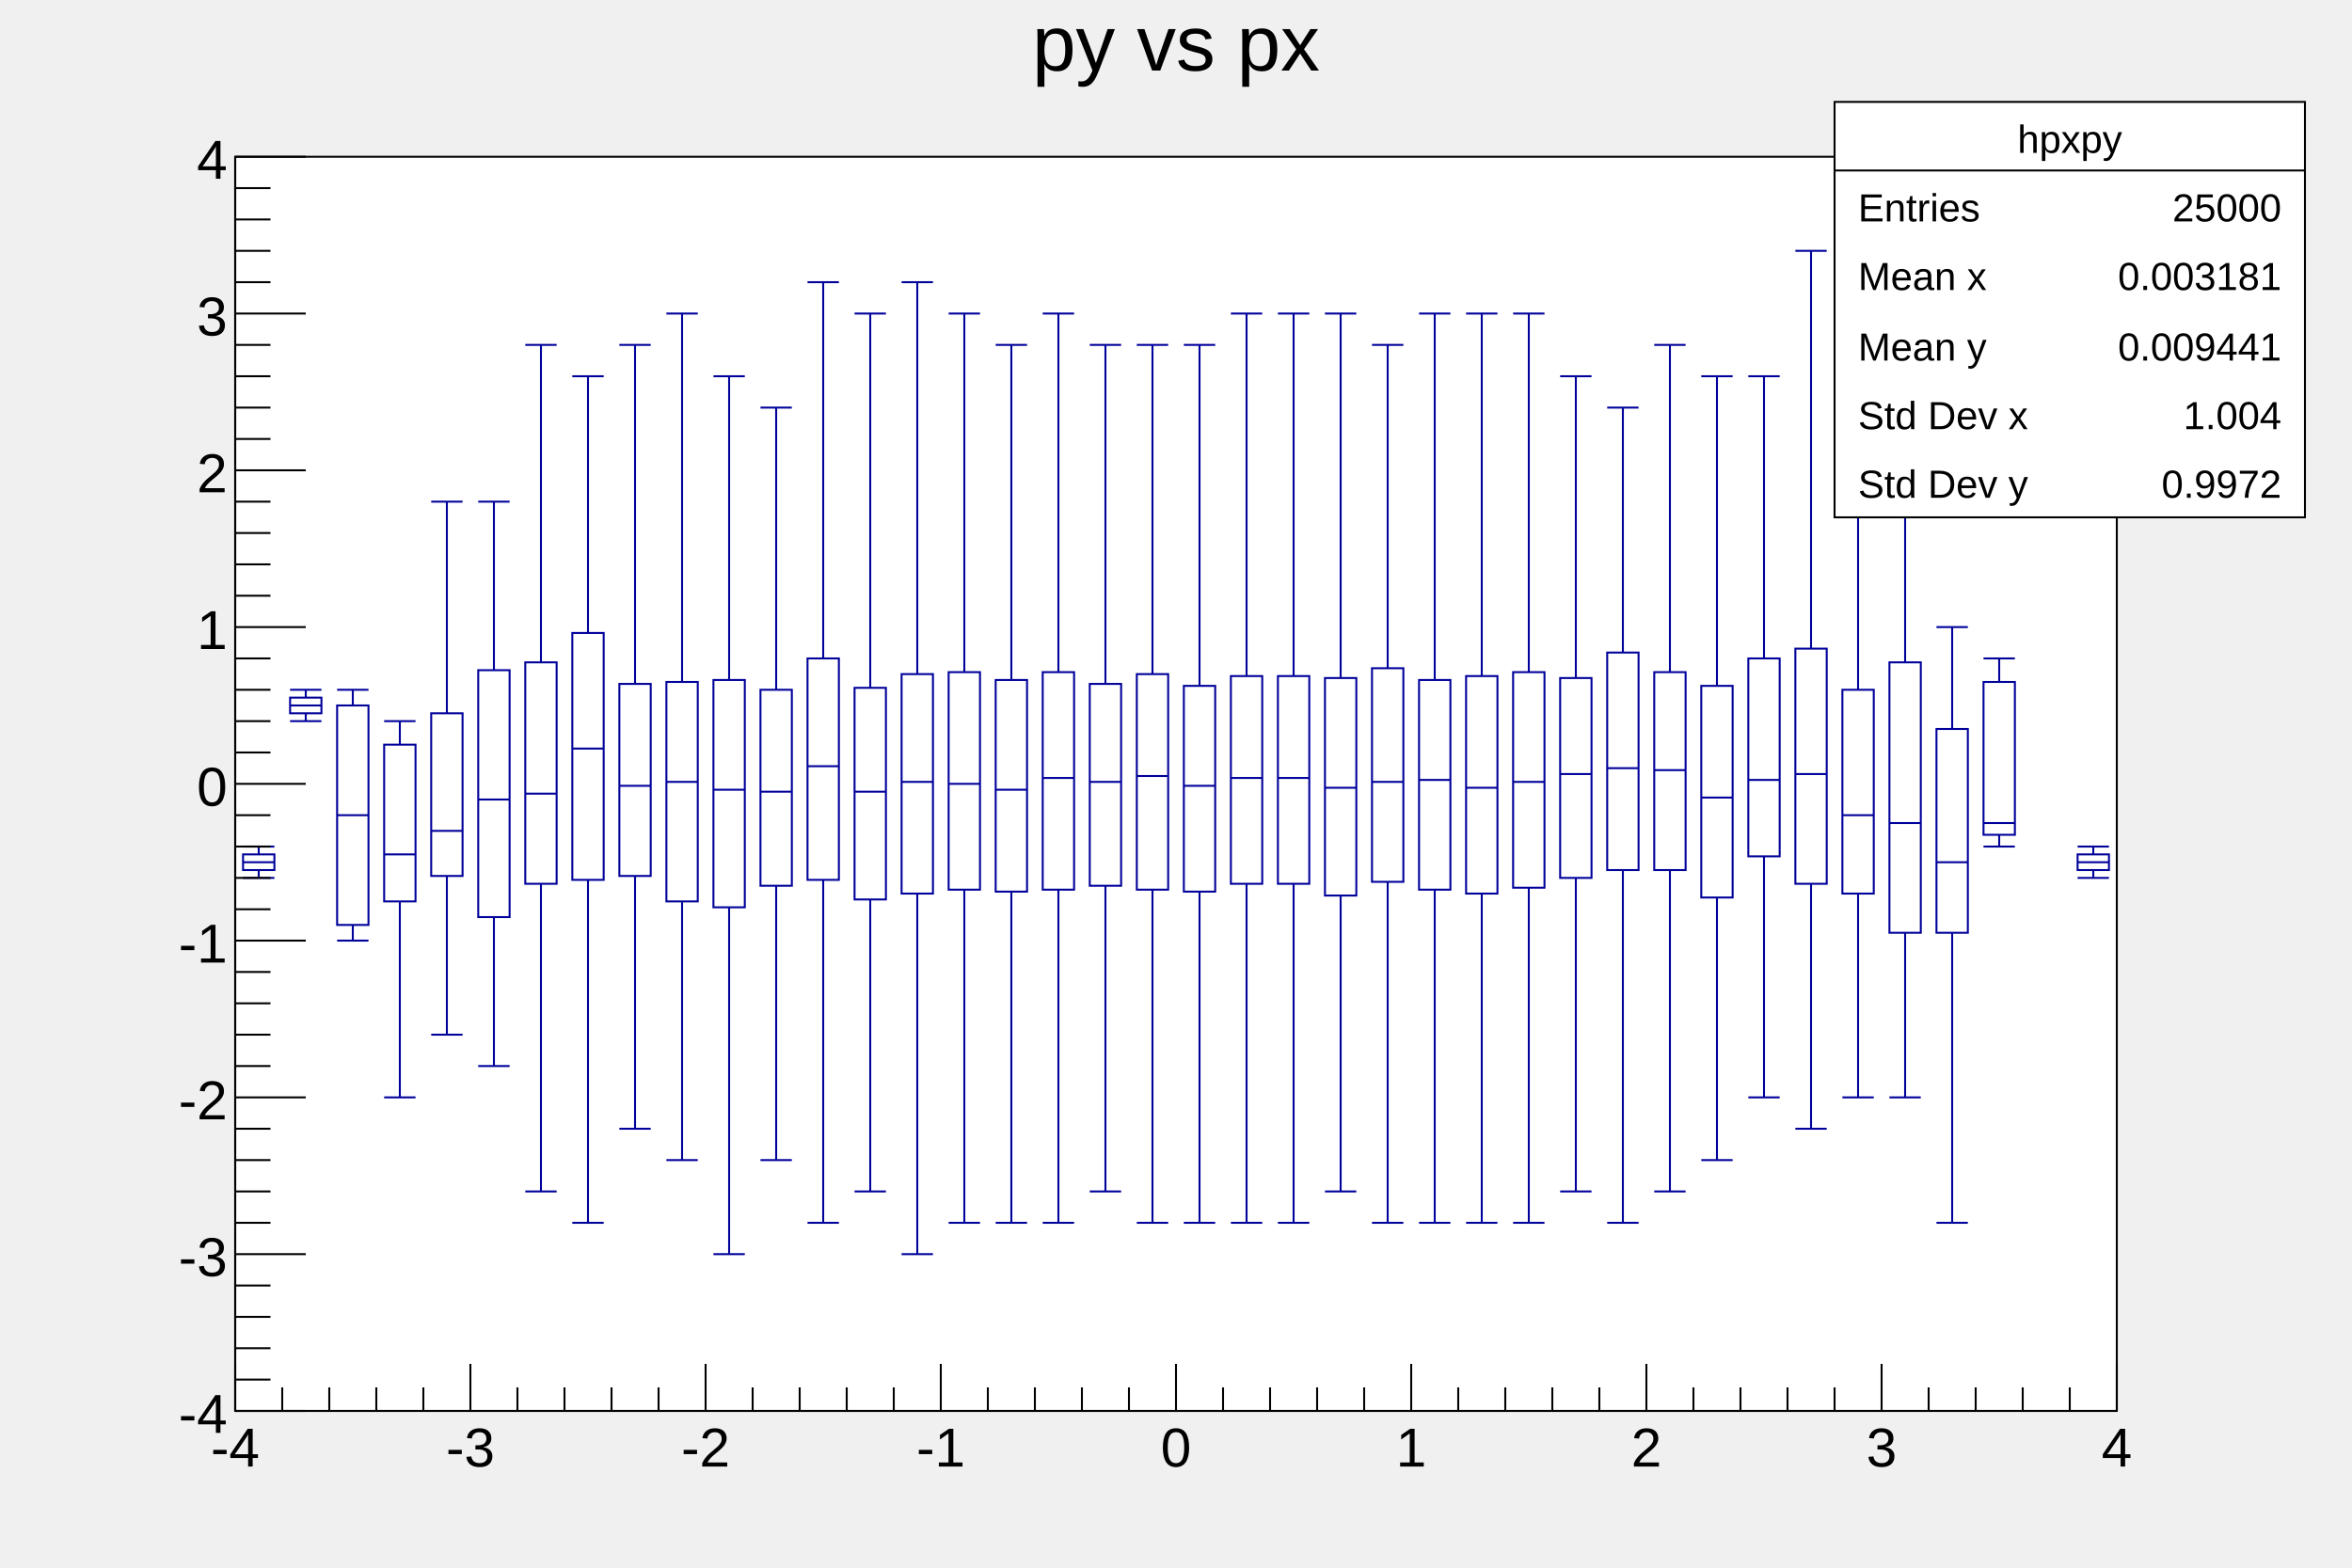
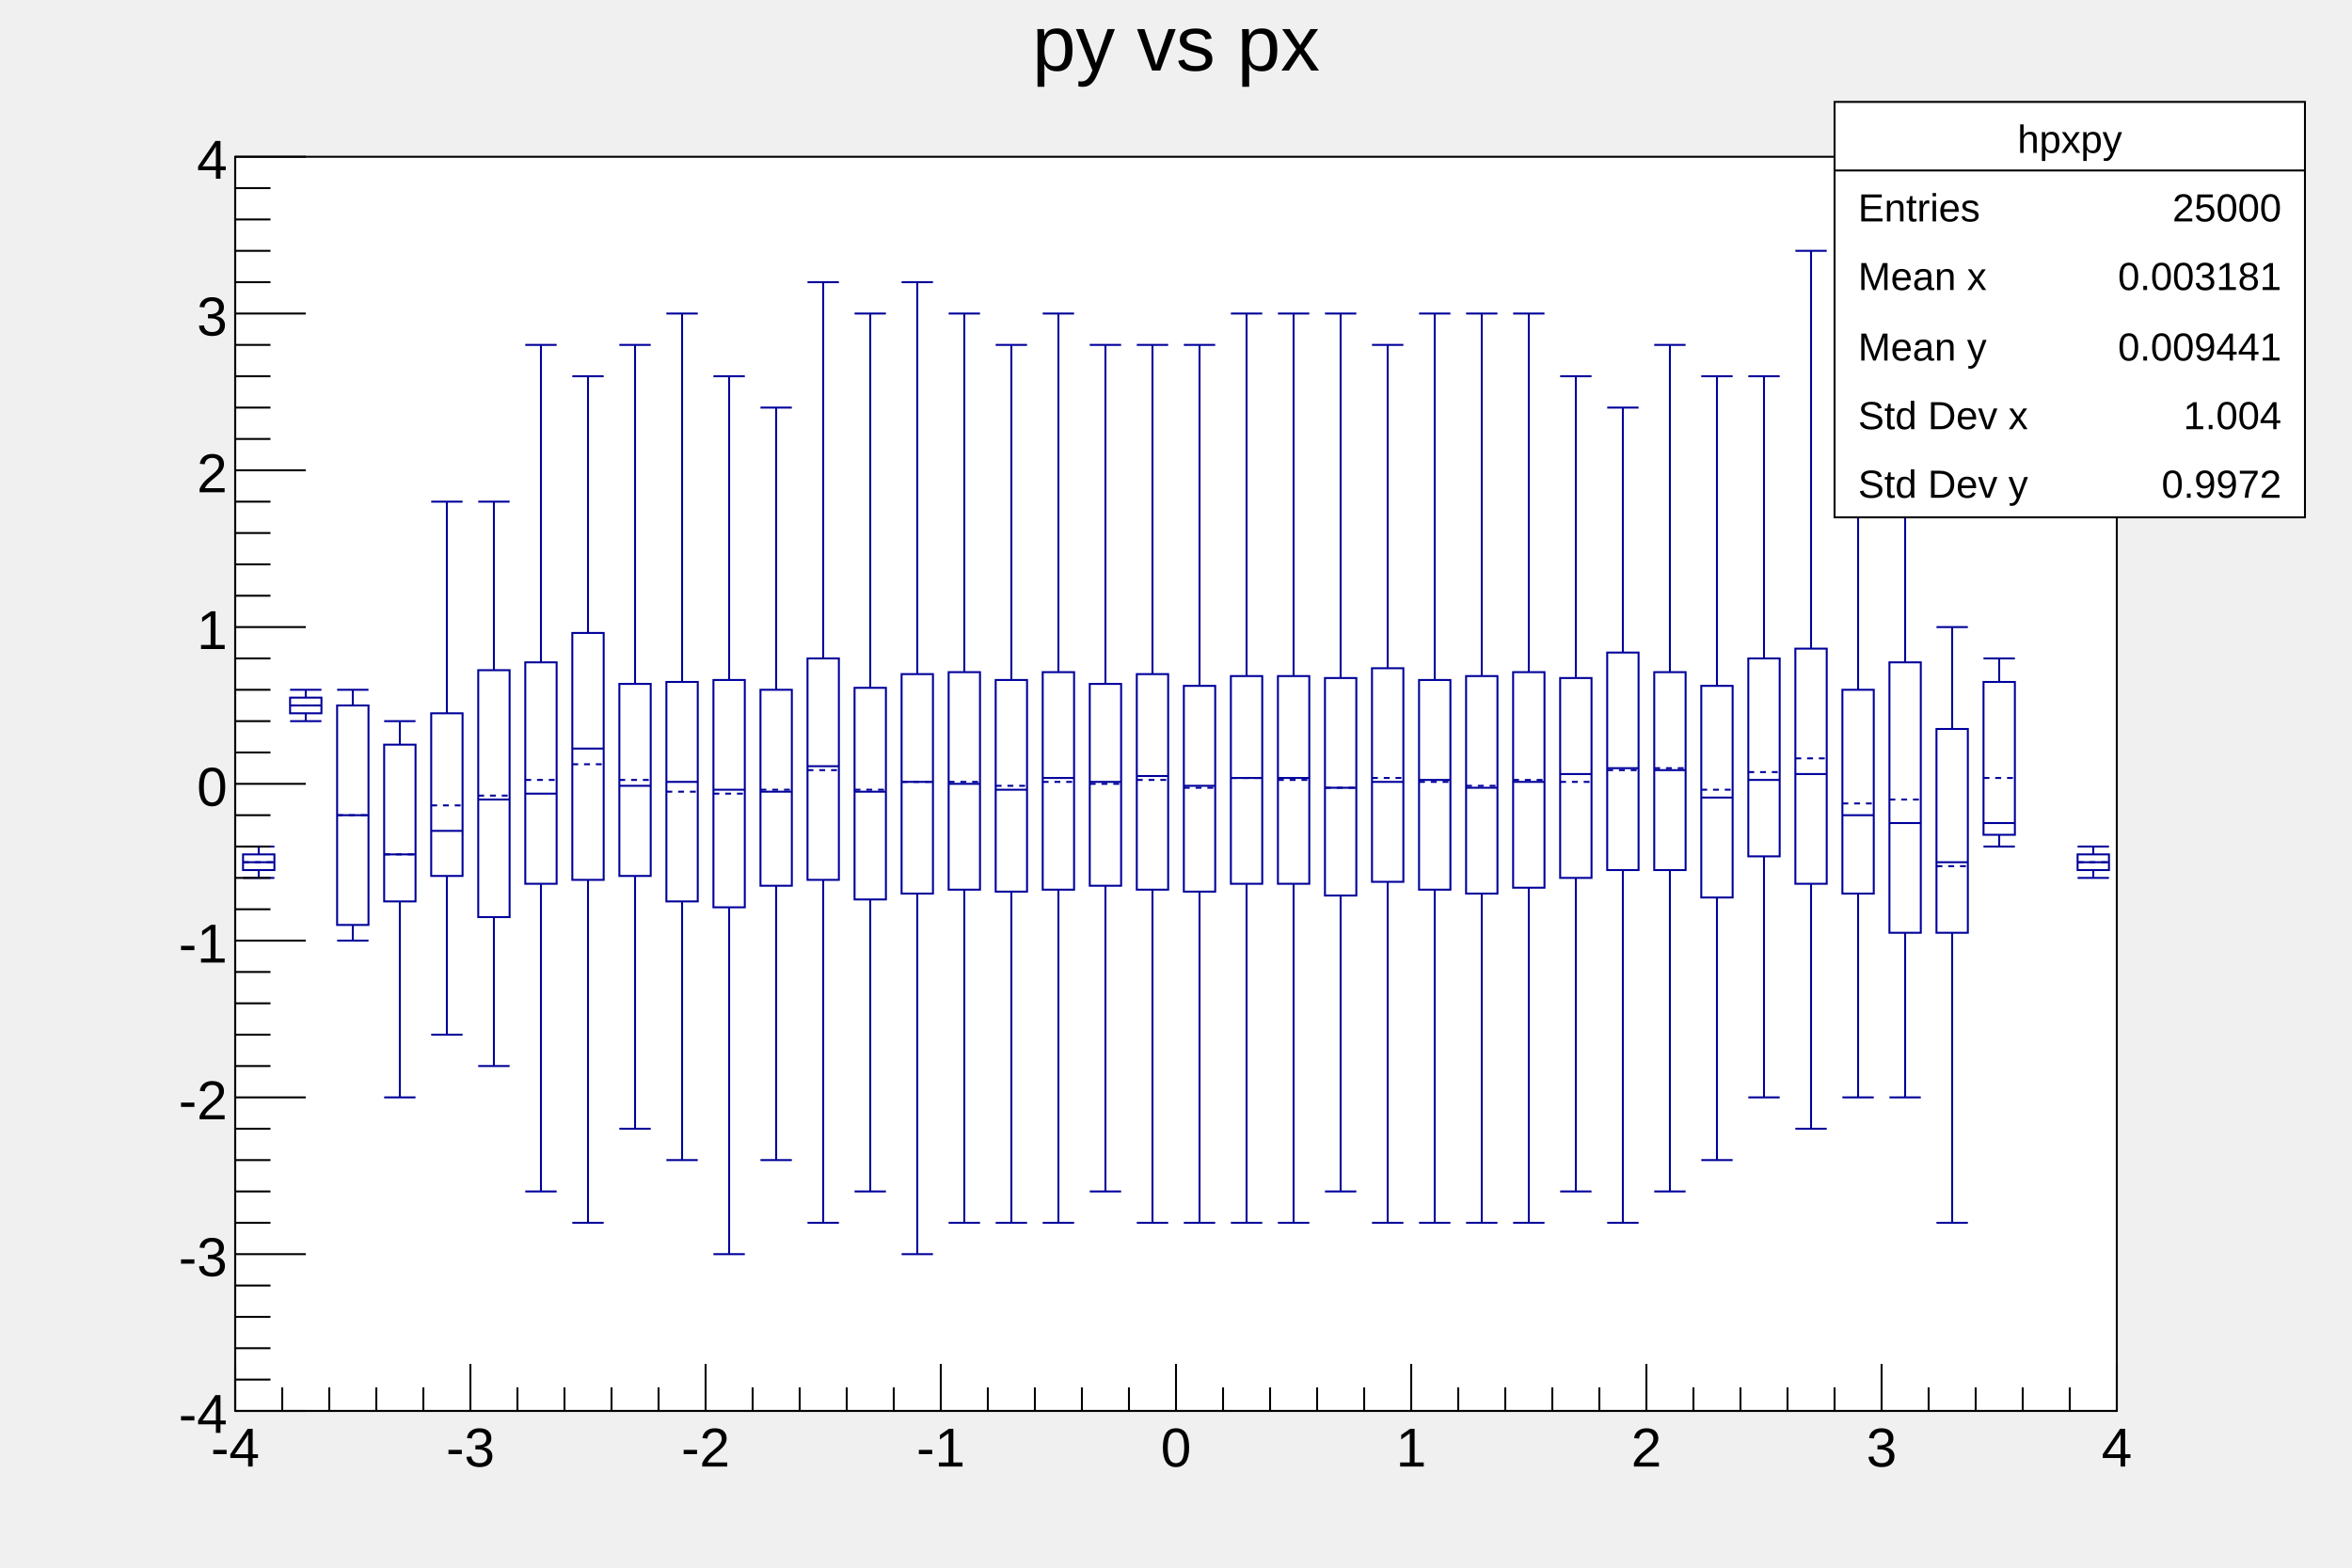
<svg xmlns="http://www.w3.org/2000/svg" viewBox="0 0 1200 800" preserveAspectRatio="none" width="1200" height="800">
  <path d="M0,0H1200V800H0Z" style="fill: none;" />
  <g>
    <g transform="translate(120,80)">
      <path d="M0,0H960V640H0Z" style="fill: white; stroke: black; stroke-width: 1;" />
      <svg x="0" y="0" overflow="hidden" width="960" height="640" viewBox="0 0 960 640">
        <g>
          <path d="M4,356V364H20V356ZM28,276V284H44V276ZM52,280V392H68V280ZM76,300V380H92V300ZM100,284V367H116V284ZM124,262V388H140V262ZM148,258V371H164V258ZM172,243V369H188V243ZM196,269V367H212V269ZM220,268V380H236V268ZM244,267V383H260V267ZM268,272V372H284V272ZM292,256V369H308V256ZM316,271V379H332V271ZM340,264V376H356V264ZM364,263V374H380V263ZM388,267V375H404V267ZM412,263V374H428V263ZM436,269V372H452V269ZM460,264V374H476V264ZM484,270V375H500V270ZM508,265V371H524V265ZM532,265V371H548V265ZM556,266V377H572V266ZM580,261V370H596V261ZM604,267V374H620V267ZM628,265V376H644V265ZM652,263V373H668V263ZM676,266V368H692V266ZM700,253V364H716V253ZM724,263V364H740V263ZM748,270V378H764V270ZM772,256V357H788V256ZM796,251V371H812V251ZM820,272V376H836V272ZM844,258V396H860V258ZM868,292V396H884V292ZM892,268V346H908V268ZM940,356V364H956V356Z" style="stroke: #00009a; stroke-width: 1; fill: none;" />
          <path d="M4,360H20M4,352H20M4,368H20M12,356V352M12,364V368M28,280H44M28,272H44M28,288H44M36,276V272M36,284V288M52,336H68M52,272H68M52,400H68M60,280V272M60,392V400M76,356H92M76,288H92M76,480H92M84,300V288M84,380V480M100,344H116M100,176H116M100,448H116M108,284V176M108,367V448M124,328H140M124,176H140M124,464H140M132,262V176M132,388V464M148,325H164M148,96H164M148,528H164M156,258V96M156,371V528M172,302H188M172,112H188M172,544H188M180,243V112M180,369V544M196,321H212M196,96H212M196,496H212M204,269V96M204,367V496M220,319H236M220,80H236M220,512H236M228,268V80M228,380V512M244,323H260M244,112H260M244,560H260M252,267V112M252,383V560M268,324H284M268,128H284M268,512H284M276,272V128M276,372V512M292,311H308M292,64H308M292,544H308M300,256V64M300,369V544M316,324H332M316,80H332M316,528H332M324,271V80M324,379V528M340,319H356M340,64H356M340,560H356M348,264V64M348,376V560M364,320H380M364,80H380M364,544H380M372,263V80M372,374V544M388,323H404M388,96H404M388,544H404M396,267V96M396,375V544M412,317H428M412,80H428M412,544H428M420,263V80M420,374V544M436,319H452M436,96H452M436,528H452M444,269V96M444,372V528M460,316H476M460,96H476M460,544H476M468,264V96M468,374V544M484,321H500M484,96H500M484,544H500M492,270V96M492,375V544M508,317H524M508,80H524M508,544H524M516,265V80M516,371V544M532,317H548M532,80H548M532,544H548M540,265V80M540,371V544M556,322H572M556,80H572M556,528H572M564,266V80M564,377V528M580,319H596M580,96H596M580,544H596M588,261V96M588,370V544M604,318H620M604,80H620M604,544H620M612,267V80M612,374V544M628,322H644M628,80H644M628,544H644M636,265V80M636,376V544M652,319H668M652,80H668M652,544H668M660,263V80M660,373V544M676,315H692M676,112H692M676,528H692M684,266V112M684,368V528M700,312H716M700,128H716M700,544H716M708,253V128M708,364V544M724,313H740M724,96H740M724,528H740M732,263V96M732,364V528M748,327H764M748,112H764M748,512H764M756,270V112M756,378V512M772,318H788M772,112H788M772,480H788M780,256V112M780,357V480M796,315H812M796,48H812M796,496H812M804,251V48M804,371V496M820,336H836M820,160H836M820,480H836M828,272V160M828,376V480M844,340H860M844,96H860M844,480H860M852,258V96M852,396V480M868,360H884M868,240H884M868,544H884M876,292V240M876,396V544M892,340H908M892,256H908M892,352H908M900,268V256M900,346V352M940,360H956M940,352H956M940,368H956M948,356V352M948,364V368" style="stroke: #00009a; stroke-width: 1; fill: none;" />
+           <path d="M4,360H20M28,280H44M52,336H68M76,356H92M100,331H116M124,326H140M148,318H164M172,310H188M196,318H212M220,324H236M244,325H260M268,323H284M292,313H308M316,323H332M340,319H356M364,319H380M388,321H404M412,319H428M436,320H452M460,318H476M484,322H500M508,317H524M532,318H548M556,322H572M580,317H596M604,319H620M628,321H644M652,318H668M676,319H692M700,313H716M724,312H740M748,323H764M772,314H788M796,307H812M820,330H836M844,328H860M868,362H884M892,317H908M940,360H956" style="stroke: #00009a; stroke-width: 1; stroke-dasharray: 3,3; fill: none;" />
        </g>
      </svg>
      <g>
        <g transform="translate(0,640)">
          <path d="M0,0h960" style="stroke: black; stroke-width: 1;" />
          <path d="M0,-24v24m24,-12v12m24,-12v12m24,-12v12m24,-12v12m24,-24v24m24,-12v12m24,-12v12m24,-12v12m24,-12v12m24,-24v24m24,-12v12m24,-12v12m24,-12v12m24,-12v12m24,-24v24m24,-12v12m24,-12v12m24,-12v12m24,-12v12m24,-24v24m24,-12v12m24,-12v12m24,-12v12m24,-12v12m24,-24v24m24,-12v12m24,-12v12m24,-12v12m24,-12v12m24,-24v24m24,-12v12m24,-12v12m24,-12v12m24,-12v12m24,-24v24m24,-12v12m24,-12v12m24,-12v12m24,-12v12m24,-24v24" style="stroke: black; stroke-width: 1;" />
          <g font-family="Arial" font-size="28" space="preserve">
            <text fill="black" text-anchor="middle" dy=".8em" transform="translate(0,6)">
       -4
      </text>
            <text fill="black" text-anchor="middle" dy=".8em" transform="translate(120,6)">
       -3
      </text>
            <text fill="black" text-anchor="middle" dy=".8em" transform="translate(240,6)">
       -2
      </text>
            <text fill="black" text-anchor="middle" dy=".8em" transform="translate(360,6)">
       -1
      </text>
            <text fill="black" text-anchor="middle" dy=".8em" transform="translate(480,6)">
       0
      </text>
            <text fill="black" text-anchor="middle" dy=".8em" transform="translate(600,6)">
       1
      </text>
            <text fill="black" text-anchor="middle" dy=".8em" transform="translate(720,6)">
       2
      </text>
            <text fill="black" text-anchor="middle" dy=".8em" transform="translate(840,6)">
       3
      </text>
            <text fill="black" text-anchor="middle" dy=".8em" transform="translate(960,6)">
       4
      </text>
          </g>
        </g>
        <g>
          <path d="M0,0v640" style="stroke: black; stroke-width: 1;" />
          <path d="M36,640h-36m18,-16h-18m18,-16h-18m18,-16h-18m18,-16h-18m36,-16h-36m18,-16h-18m18,-16h-18m18,-16h-18m18,-16h-18m36,-16h-36m18,-16h-18m18,-16h-18m18,-16h-18m18,-16h-18m36,-16h-36m18,-16h-18m18,-16h-18m18,-16h-18m18,-16h-18m36,-16h-36m18,-16h-18m18,-16h-18m18,-16h-18m18,-16h-18m36,-16h-36m18,-16h-18m18,-16h-18m18,-16h-18m18,-16h-18m36,-16h-36m18,-16h-18m18,-16h-18m18,-16h-18m18,-16h-18m36,-16h-36m18,-16h-18m18,-16h-18m18,-16h-18m18,-16h-18m36,-16h-36" style="stroke: black; stroke-width: 1;" />
          <g font-family="Arial" font-size="28" space="preserve">
            <text fill="black" text-anchor="end" dy=".4em" transform="translate(-4,640)">
       -4
      </text>
            <text fill="black" text-anchor="end" dy=".4em" transform="translate(-4,560)">
       -3
      </text>
            <text fill="black" text-anchor="end" dy=".4em" transform="translate(-4,480)">
       -2
      </text>
            <text fill="black" text-anchor="end" dy=".4em" transform="translate(-4,400)">
       -1
      </text>
            <text fill="black" text-anchor="end" dy=".4em" transform="translate(-4,320)">
       0
      </text>
            <text fill="black" text-anchor="end" dy=".4em" transform="translate(-4,240)">
       1
      </text>
            <text fill="black" text-anchor="end" dy=".4em" transform="translate(-4,160)">
       2
      </text>
            <text fill="black" text-anchor="end" dy=".4em" transform="translate(-4,80)">
       3
      </text>
            <text fill="black" text-anchor="end" dy=".4em" transform="translate(-4)">
       4
      </text>
          </g>
        </g>
      </g>
    </g>
    <g transform="translate(120,4)" font-family="Arial" font-size="40" space="preserve">
      <path d="M0,0H960V53H0Z" style="fill: none;" />
      <text fill="black" text-anchor="middle" dy=".8em" transform="translate(480)">
    py vs px
   </text>
    </g>
    <g transform="translate(936,52)" font-family="Arial" font-size="20" space="preserve">
      <path d="M0,0H240V212H0Z" style="fill: white; stroke: black; stroke-width: 1;" />
      <text fill="black" text-anchor="middle" dy=".4em" transform="translate(120,18)">
    hpxpy
   </text>
      <text fill="black" text-anchor="start" dy=".4em" transform="translate(12,53)">
    Entries
   </text>
      <text fill="black" text-anchor="end" dy=".4em" transform="translate(228,53)">
    25000
   </text>
      <text fill="black" text-anchor="start" dy=".4em" transform="translate(12,88)">
    Mean x
   </text>
      <text fill="black" text-anchor="end" dy=".4em" transform="translate(228,88)">
    0.003181
   </text>
      <text fill="black" text-anchor="start" dy=".4em" transform="translate(12,124)">
    Mean y
   </text>
      <text fill="black" text-anchor="end" dy=".4em" transform="translate(228,124)">
    0.009441
   </text>
      <text fill="black" text-anchor="start" dy=".4em" transform="translate(12,159)">
    Std Dev x
   </text>
      <text fill="black" text-anchor="end" dy=".4em" transform="translate(228,159)">
    1.004
   </text>
      <text fill="black" text-anchor="start" dy=".4em" transform="translate(12,194)">
    Std Dev y
   </text>
      <text fill="black" text-anchor="end" dy=".4em" transform="translate(228,194)">
    0.9972
   </text>
      <path d="M0,35h240" style="stroke: black; stroke-width: 1;" />
    </g>
  </g>
</svg>
